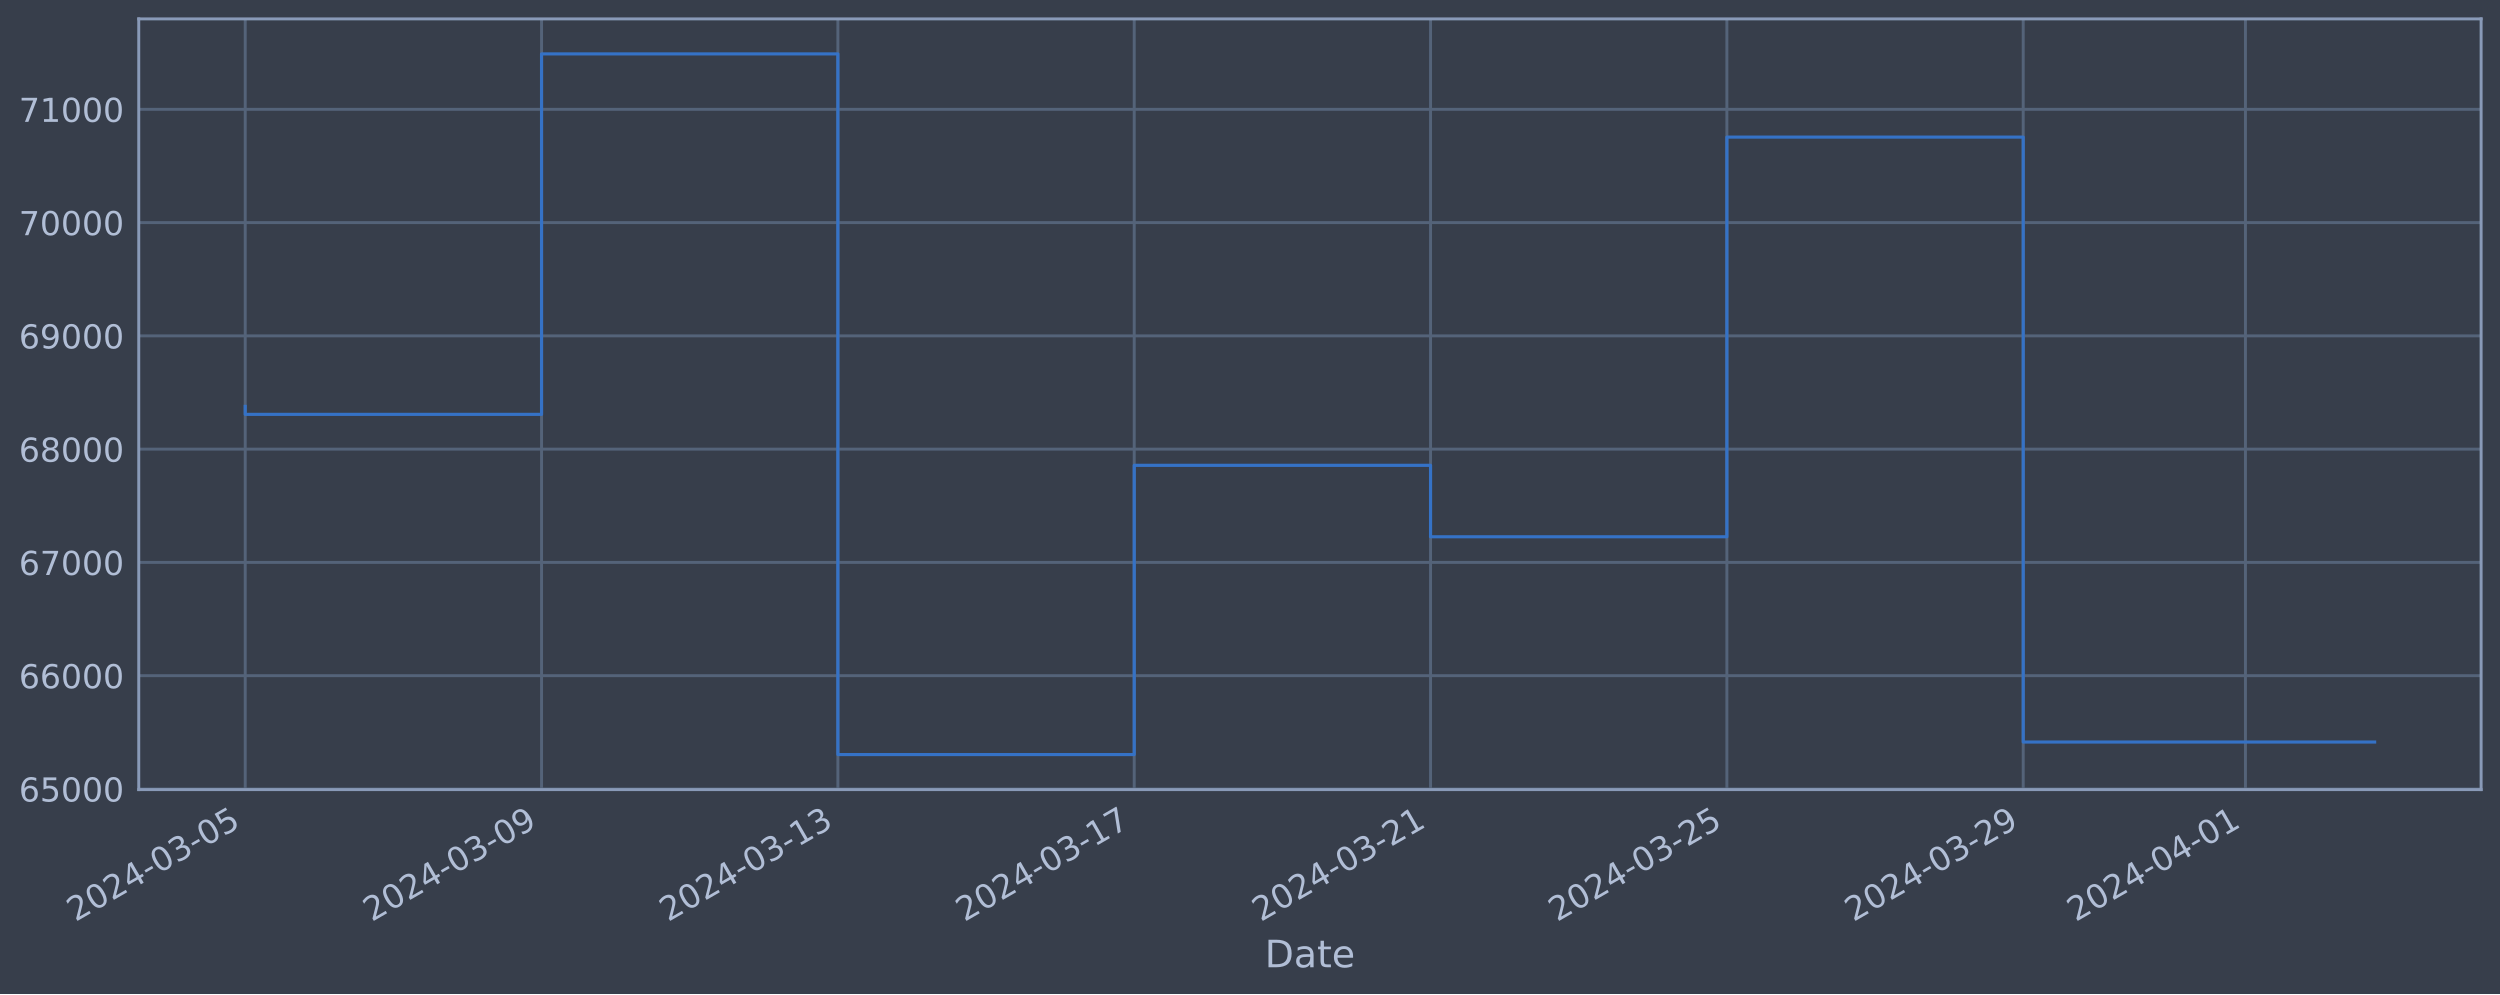
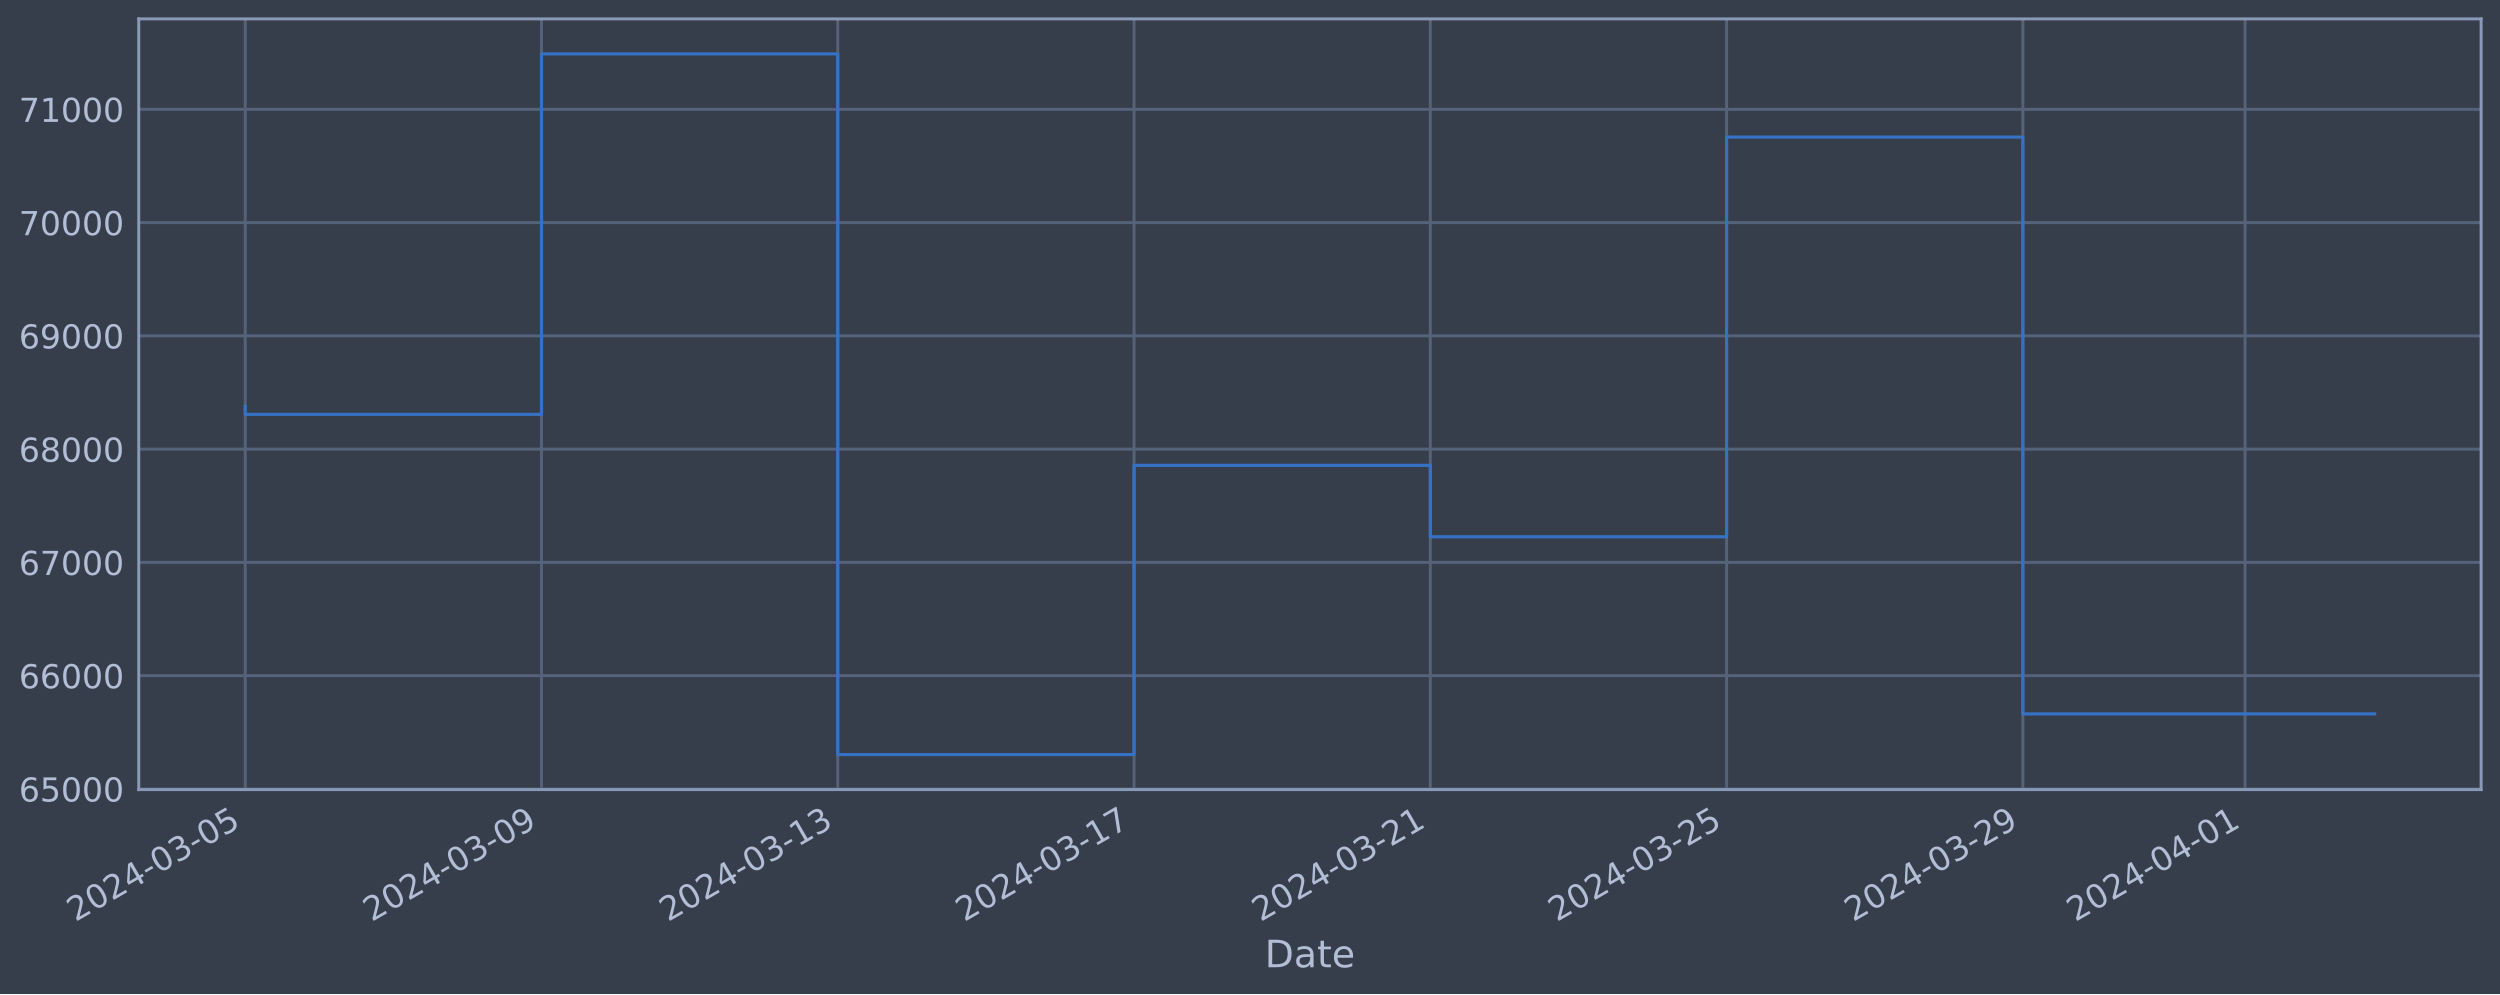
<svg xmlns="http://www.w3.org/2000/svg" xmlns:xlink="http://www.w3.org/1999/xlink" width="952.884pt" height="378.87pt" viewBox="0 0 952.884 378.87" version="1.1">
  <defs>
    <style type="text/css">*{stroke-linejoin: round; stroke-linecap: butt}</style>
  </defs>
  <g id="figure_1">
    <g id="patch_1">
      <path d="M 0 378.87  L 952.884 378.87  L 952.884 0  L 0 0  z " style="fill: #373e4b" />
    </g>
    <g id="axes_1">
      <g id="patch_2">
        <path d="M 52.884 300.96  L 945.684 300.96  L 945.684 7.2  L 52.884 7.2  z " style="fill: #373e4b" />
      </g>
      <g id="matplotlib.axis_1">
        <g id="xtick_1">
          <g id="line2d_1">
-             <path d="M 93.466 300.96  L 93.466 7.2  " clip-path="url(#p7e4e7e330d)" style="fill: none; stroke: #546379; stroke-width: 1.12; stroke-linecap: square" />
+             <path d="M 93.466 300.96  L 93.466 7.2  " clip-path="url(#pbfaafff027)" style="fill: none; stroke: #546379; stroke-width: 1.12; stroke-linecap: square" />
          </g>
          <g id="line2d_2" />
          <g id="text_1">
            <g style="fill: #b1bed6" transform="translate(28.74006 351.4642) rotate(-30) scale(0.126 -0.126)">
              <defs>
                <path id="DejaVuSans-32" d="M 1228 531  L 3431 531  L 3431 0  L 469 0  L 469 531  Q 828 903 1448 1529  Q 2069 2156 2228 2338  Q 2531 2678 2651 2914  Q 2772 3150 2772 3378  Q 2772 3750 2511 3984  Q 2250 4219 1831 4219  Q 1534 4219 1204 4116  Q 875 4013 500 3803  L 500 4441  Q 881 4594 1212 4672  Q 1544 4750 1819 4750  Q 2544 4750 2975 4387  Q 3406 4025 3406 3419  Q 3406 3131 3298 2873  Q 3191 2616 2906 2266  Q 2828 2175 2409 1742  Q 1991 1309 1228 531  z " transform="scale(0.015625)" />
                <path id="DejaVuSans-30" d="M 2034 4250  Q 1547 4250 1301 3770  Q 1056 3291 1056 2328  Q 1056 1369 1301 889  Q 1547 409 2034 409  Q 2525 409 2770 889  Q 3016 1369 3016 2328  Q 3016 3291 2770 3770  Q 2525 4250 2034 4250  z M 2034 4750  Q 2819 4750 3233 4129  Q 3647 3509 3647 2328  Q 3647 1150 3233 529  Q 2819 -91 2034 -91  Q 1250 -91 836 529  Q 422 1150 422 2328  Q 422 3509 836 4129  Q 1250 4750 2034 4750  z " transform="scale(0.015625)" />
                <path id="DejaVuSans-34" d="M 2419 4116  L 825 1625  L 2419 1625  L 2419 4116  z M 2253 4666  L 3047 4666  L 3047 1625  L 3713 1625  L 3713 1100  L 3047 1100  L 3047 0  L 2419 0  L 2419 1100  L 313 1100  L 313 1709  L 2253 4666  z " transform="scale(0.015625)" />
                <path id="DejaVuSans-2d" d="M 313 2009  L 1997 2009  L 1997 1497  L 313 1497  L 313 2009  z " transform="scale(0.015625)" />
                <path id="DejaVuSans-33" d="M 2597 2516  Q 3050 2419 3304 2112  Q 3559 1806 3559 1356  Q 3559 666 3084 287  Q 2609 -91 1734 -91  Q 1441 -91 1130 -33  Q 819 25 488 141  L 488 750  Q 750 597 1062 519  Q 1375 441 1716 441  Q 2309 441 2620 675  Q 2931 909 2931 1356  Q 2931 1769 2642 2001  Q 2353 2234 1838 2234  L 1294 2234  L 1294 2753  L 1863 2753  Q 2328 2753 2575 2939  Q 2822 3125 2822 3475  Q 2822 3834 2567 4026  Q 2313 4219 1838 4219  Q 1578 4219 1281 4162  Q 984 4106 628 3988  L 628 4550  Q 988 4650 1302 4700  Q 1616 4750 1894 4750  Q 2613 4750 3031 4423  Q 3450 4097 3450 3541  Q 3450 3153 3228 2886  Q 3006 2619 2597 2516  z " transform="scale(0.015625)" />
                <path id="DejaVuSans-35" d="M 691 4666  L 3169 4666  L 3169 4134  L 1269 4134  L 1269 2991  Q 1406 3038 1543 3061  Q 1681 3084 1819 3084  Q 2600 3084 3056 2656  Q 3513 2228 3513 1497  Q 3513 744 3044 326  Q 2575 -91 1722 -91  Q 1428 -91 1123 -41  Q 819 9 494 109  L 494 744  Q 775 591 1075 516  Q 1375 441 1709 441  Q 2250 441 2565 725  Q 2881 1009 2881 1497  Q 2881 1984 2565 2268  Q 2250 2553 1709 2553  Q 1456 2553 1204 2497  Q 953 2441 691 2322  L 691 4666  z " transform="scale(0.015625)" />
              </defs>
              <use xlink:href="#DejaVuSans-32" />
              <use xlink:href="#DejaVuSans-30" x="63.623" />
              <use xlink:href="#DejaVuSans-32" x="127.246" />
              <use xlink:href="#DejaVuSans-34" x="190.869" />
              <use xlink:href="#DejaVuSans-2d" x="254.492" />
              <use xlink:href="#DejaVuSans-30" x="290.576" />
              <use xlink:href="#DejaVuSans-33" x="354.199" />
              <use xlink:href="#DejaVuSans-2d" x="417.822" />
              <use xlink:href="#DejaVuSans-30" x="453.906" />
              <use xlink:href="#DejaVuSans-35" x="517.529" />
            </g>
          </g>
        </g>
        <g id="xtick_2">
          <g id="line2d_3">
-             <path d="M 206.414 300.96  L 206.414 7.2  " clip-path="url(#p7e4e7e330d)" style="fill: none; stroke: #546379; stroke-width: 1.12; stroke-linecap: square" />
+             <path d="M 206.392 300.96  L 206.392 7.2  " clip-path="url(#pbfaafff027)" style="fill: none; stroke: #546379; stroke-width: 1.12; stroke-linecap: square" />
          </g>
          <g id="line2d_4" />
          <g id="text_2">
-             <g style="fill: #b1bed6" transform="translate(141.6881 351.4642) rotate(-30) scale(0.126 -0.126)">
+             <g style="fill: #b1bed6" transform="translate(141.6663 351.4642) rotate(-30) scale(0.126 -0.126)">
              <defs>
                <path id="DejaVuSans-39" d="M 703 97  L 703 672  Q 941 559 1184 500  Q 1428 441 1663 441  Q 2288 441 2617 861  Q 2947 1281 2994 2138  Q 2813 1869 2534 1725  Q 2256 1581 1919 1581  Q 1219 1581 811 2004  Q 403 2428 403 3163  Q 403 3881 828 4315  Q 1253 4750 1959 4750  Q 2769 4750 3195 4129  Q 3622 3509 3622 2328  Q 3622 1225 3098 567  Q 2575 -91 1691 -91  Q 1453 -91 1209 -44  Q 966 3 703 97  z M 1959 2075  Q 2384 2075 2632 2365  Q 2881 2656 2881 3163  Q 2881 3666 2632 3958  Q 2384 4250 1959 4250  Q 1534 4250 1286 3958  Q 1038 3666 1038 3163  Q 1038 2656 1286 2365  Q 1534 2075 1959 2075  z " transform="scale(0.015625)" />
              </defs>
              <use xlink:href="#DejaVuSans-32" />
              <use xlink:href="#DejaVuSans-30" x="63.623" />
              <use xlink:href="#DejaVuSans-32" x="127.246" />
              <use xlink:href="#DejaVuSans-34" x="190.869" />
              <use xlink:href="#DejaVuSans-2d" x="254.492" />
              <use xlink:href="#DejaVuSans-30" x="290.576" />
              <use xlink:href="#DejaVuSans-33" x="354.199" />
              <use xlink:href="#DejaVuSans-2d" x="417.822" />
              <use xlink:href="#DejaVuSans-30" x="453.906" />
              <use xlink:href="#DejaVuSans-39" x="517.529" />
            </g>
          </g>
        </g>
        <g id="xtick_3">
          <g id="line2d_5">
-             <path d="M 319.362 300.96  L 319.362 7.2  " clip-path="url(#p7e4e7e330d)" style="fill: none; stroke: #546379; stroke-width: 1.12; stroke-linecap: square" />
+             <path d="M 319.318 300.96  L 319.318 7.2  " clip-path="url(#pbfaafff027)" style="fill: none; stroke: #546379; stroke-width: 1.12; stroke-linecap: square" />
          </g>
          <g id="line2d_6" />
          <g id="text_3">
-             <g style="fill: #b1bed6" transform="translate(254.6362 351.4642) rotate(-30) scale(0.126 -0.126)">
+             <g style="fill: #b1bed6" transform="translate(254.5925 351.4642) rotate(-30) scale(0.126 -0.126)">
              <defs>
                <path id="DejaVuSans-31" d="M 794 531  L 1825 531  L 1825 4091  L 703 3866  L 703 4441  L 1819 4666  L 2450 4666  L 2450 531  L 3481 531  L 3481 0  L 794 0  L 794 531  z " transform="scale(0.015625)" />
              </defs>
              <use xlink:href="#DejaVuSans-32" />
              <use xlink:href="#DejaVuSans-30" x="63.623" />
              <use xlink:href="#DejaVuSans-32" x="127.246" />
              <use xlink:href="#DejaVuSans-34" x="190.869" />
              <use xlink:href="#DejaVuSans-2d" x="254.492" />
              <use xlink:href="#DejaVuSans-30" x="290.576" />
              <use xlink:href="#DejaVuSans-33" x="354.199" />
              <use xlink:href="#DejaVuSans-2d" x="417.822" />
              <use xlink:href="#DejaVuSans-31" x="453.906" />
              <use xlink:href="#DejaVuSans-33" x="517.529" />
            </g>
          </g>
        </g>
        <g id="xtick_4">
          <g id="line2d_7">
-             <path d="M 432.31 300.96  L 432.31 7.2  " clip-path="url(#p7e4e7e330d)" style="fill: none; stroke: #546379; stroke-width: 1.12; stroke-linecap: square" />
+             <path d="M 432.244 300.96  L 432.244 7.2  " clip-path="url(#pbfaafff027)" style="fill: none; stroke: #546379; stroke-width: 1.12; stroke-linecap: square" />
          </g>
          <g id="line2d_8" />
          <g id="text_4">
-             <g style="fill: #b1bed6" transform="translate(367.5842 351.4642) rotate(-30) scale(0.126 -0.126)">
+             <g style="fill: #b1bed6" transform="translate(367.5187 351.4642) rotate(-30) scale(0.126 -0.126)">
              <defs>
                <path id="DejaVuSans-37" d="M 525 4666  L 3525 4666  L 3525 4397  L 1831 0  L 1172 0  L 2766 4134  L 525 4134  L 525 4666  z " transform="scale(0.015625)" />
              </defs>
              <use xlink:href="#DejaVuSans-32" />
              <use xlink:href="#DejaVuSans-30" x="63.623" />
              <use xlink:href="#DejaVuSans-32" x="127.246" />
              <use xlink:href="#DejaVuSans-34" x="190.869" />
              <use xlink:href="#DejaVuSans-2d" x="254.492" />
              <use xlink:href="#DejaVuSans-30" x="290.576" />
              <use xlink:href="#DejaVuSans-33" x="354.199" />
              <use xlink:href="#DejaVuSans-2d" x="417.822" />
              <use xlink:href="#DejaVuSans-31" x="453.906" />
              <use xlink:href="#DejaVuSans-37" x="517.529" />
            </g>
          </g>
        </g>
        <g id="xtick_5">
          <g id="line2d_9">
-             <path d="M 545.258 300.96  L 545.258 7.2  " clip-path="url(#p7e4e7e330d)" style="fill: none; stroke: #546379; stroke-width: 1.12; stroke-linecap: square" />
+             <path d="M 545.17 300.96  L 545.17 7.2  " clip-path="url(#pbfaafff027)" style="fill: none; stroke: #546379; stroke-width: 1.12; stroke-linecap: square" />
          </g>
          <g id="line2d_10" />
          <g id="text_5">
-             <g style="fill: #b1bed6" transform="translate(480.5323 351.4642) rotate(-30) scale(0.126 -0.126)">
+             <g style="fill: #b1bed6" transform="translate(480.445 351.4642) rotate(-30) scale(0.126 -0.126)">
              <use xlink:href="#DejaVuSans-32" />
              <use xlink:href="#DejaVuSans-30" x="63.623" />
              <use xlink:href="#DejaVuSans-32" x="127.246" />
              <use xlink:href="#DejaVuSans-34" x="190.869" />
              <use xlink:href="#DejaVuSans-2d" x="254.492" />
              <use xlink:href="#DejaVuSans-30" x="290.576" />
              <use xlink:href="#DejaVuSans-33" x="354.199" />
              <use xlink:href="#DejaVuSans-2d" x="417.822" />
              <use xlink:href="#DejaVuSans-32" x="453.906" />
              <use xlink:href="#DejaVuSans-31" x="517.529" />
            </g>
          </g>
        </g>
        <g id="xtick_6">
          <g id="line2d_11">
-             <path d="M 658.206 300.96  L 658.206 7.2  " clip-path="url(#p7e4e7e330d)" style="fill: none; stroke: #546379; stroke-width: 1.12; stroke-linecap: square" />
+             <path d="M 658.097 300.96  L 658.097 7.2  " clip-path="url(#pbfaafff027)" style="fill: none; stroke: #546379; stroke-width: 1.12; stroke-linecap: square" />
          </g>
          <g id="line2d_12" />
          <g id="text_6">
-             <g style="fill: #b1bed6" transform="translate(593.4803 351.4642) rotate(-30) scale(0.126 -0.126)">
+             <g style="fill: #b1bed6" transform="translate(593.3712 351.4642) rotate(-30) scale(0.126 -0.126)">
              <use xlink:href="#DejaVuSans-32" />
              <use xlink:href="#DejaVuSans-30" x="63.623" />
              <use xlink:href="#DejaVuSans-32" x="127.246" />
              <use xlink:href="#DejaVuSans-34" x="190.869" />
              <use xlink:href="#DejaVuSans-2d" x="254.492" />
              <use xlink:href="#DejaVuSans-30" x="290.576" />
              <use xlink:href="#DejaVuSans-33" x="354.199" />
              <use xlink:href="#DejaVuSans-2d" x="417.822" />
              <use xlink:href="#DejaVuSans-32" x="453.906" />
              <use xlink:href="#DejaVuSans-35" x="517.529" />
            </g>
          </g>
        </g>
        <g id="xtick_7">
          <g id="line2d_13">
-             <path d="M 771.154 300.96  L 771.154 7.2  " clip-path="url(#p7e4e7e330d)" style="fill: none; stroke: #546379; stroke-width: 1.12; stroke-linecap: square" />
+             <path d="M 771.023 300.96  L 771.023 7.2  " clip-path="url(#pbfaafff027)" style="fill: none; stroke: #546379; stroke-width: 1.12; stroke-linecap: square" />
          </g>
          <g id="line2d_14" />
          <g id="text_7">
-             <g style="fill: #b1bed6" transform="translate(706.4284 351.4642) rotate(-30) scale(0.126 -0.126)">
+             <g style="fill: #b1bed6" transform="translate(706.2974 351.4642) rotate(-30) scale(0.126 -0.126)">
              <use xlink:href="#DejaVuSans-32" />
              <use xlink:href="#DejaVuSans-30" x="63.623" />
              <use xlink:href="#DejaVuSans-32" x="127.246" />
              <use xlink:href="#DejaVuSans-34" x="190.869" />
              <use xlink:href="#DejaVuSans-2d" x="254.492" />
              <use xlink:href="#DejaVuSans-30" x="290.576" />
              <use xlink:href="#DejaVuSans-33" x="354.199" />
              <use xlink:href="#DejaVuSans-2d" x="417.822" />
              <use xlink:href="#DejaVuSans-32" x="453.906" />
              <use xlink:href="#DejaVuSans-39" x="517.529" />
            </g>
          </g>
        </g>
        <g id="xtick_8">
          <g id="line2d_15">
-             <path d="M 855.865 300.96  L 855.865 7.2  " clip-path="url(#p7e4e7e330d)" style="fill: none; stroke: #546379; stroke-width: 1.12; stroke-linecap: square" />
+             <path d="M 855.718 300.96  L 855.718 7.2  " clip-path="url(#pbfaafff027)" style="fill: none; stroke: #546379; stroke-width: 1.12; stroke-linecap: square" />
          </g>
          <g id="line2d_16" />
          <g id="text_8">
-             <g style="fill: #b1bed6" transform="translate(791.1394 351.4642) rotate(-30) scale(0.126 -0.126)">
+             <g style="fill: #b1bed6" transform="translate(790.9921 351.4642) rotate(-30) scale(0.126 -0.126)">
              <use xlink:href="#DejaVuSans-32" />
              <use xlink:href="#DejaVuSans-30" x="63.623" />
              <use xlink:href="#DejaVuSans-32" x="127.246" />
              <use xlink:href="#DejaVuSans-34" x="190.869" />
              <use xlink:href="#DejaVuSans-2d" x="254.492" />
              <use xlink:href="#DejaVuSans-30" x="290.576" />
              <use xlink:href="#DejaVuSans-34" x="354.199" />
              <use xlink:href="#DejaVuSans-2d" x="417.822" />
              <use xlink:href="#DejaVuSans-30" x="453.906" />
              <use xlink:href="#DejaVuSans-31" x="517.529" />
            </g>
          </g>
        </g>
        <g id="text_9">
          <g style="fill: #b1bed6" transform="translate(482.0746 368.6753) scale(0.144 -0.144)">
            <defs>
              <path id="DejaVuSans-44" d="M 1259 4147  L 1259 519  L 2022 519  Q 2988 519 3436 956  Q 3884 1394 3884 2338  Q 3884 3275 3436 3711  Q 2988 4147 2022 4147  L 1259 4147  z M 628 4666  L 1925 4666  Q 3281 4666 3915 4102  Q 4550 3538 4550 2338  Q 4550 1131 3912 565  Q 3275 0 1925 0  L 628 0  L 628 4666  z " transform="scale(0.015625)" />
              <path id="DejaVuSans-61" d="M 2194 1759  Q 1497 1759 1228 1600  Q 959 1441 959 1056  Q 959 750 1161 570  Q 1363 391 1709 391  Q 2188 391 2477 730  Q 2766 1069 2766 1631  L 2766 1759  L 2194 1759  z M 3341 1997  L 3341 0  L 2766 0  L 2766 531  Q 2569 213 2275 61  Q 1981 -91 1556 -91  Q 1019 -91 701 211  Q 384 513 384 1019  Q 384 1609 779 1909  Q 1175 2209 1959 2209  L 2766 2209  L 2766 2266  Q 2766 2663 2505 2880  Q 2244 3097 1772 3097  Q 1472 3097 1187 3025  Q 903 2953 641 2809  L 641 3341  Q 956 3463 1253 3523  Q 1550 3584 1831 3584  Q 2591 3584 2966 3190  Q 3341 2797 3341 1997  z " transform="scale(0.015625)" />
              <path id="DejaVuSans-74" d="M 1172 4494  L 1172 3500  L 2356 3500  L 2356 3053  L 1172 3053  L 1172 1153  Q 1172 725 1289 603  Q 1406 481 1766 481  L 2356 481  L 2356 0  L 1766 0  Q 1100 0 847 248  Q 594 497 594 1153  L 594 3053  L 172 3053  L 172 3500  L 594 3500  L 594 4494  L 1172 4494  z " transform="scale(0.015625)" />
              <path id="DejaVuSans-65" d="M 3597 1894  L 3597 1613  L 953 1613  Q 991 1019 1311 708  Q 1631 397 2203 397  Q 2534 397 2845 478  Q 3156 559 3463 722  L 3463 178  Q 3153 47 2828 -22  Q 2503 -91 2169 -91  Q 1331 -91 842 396  Q 353 884 353 1716  Q 353 2575 817 3079  Q 1281 3584 2069 3584  Q 2775 3584 3186 3129  Q 3597 2675 3597 1894  z M 3022 2063  Q 3016 2534 2758 2815  Q 2500 3097 2075 3097  Q 1594 3097 1305 2825  Q 1016 2553 972 2059  L 3022 2063  z " transform="scale(0.015625)" />
            </defs>
            <use xlink:href="#DejaVuSans-44" />
            <use xlink:href="#DejaVuSans-61" x="77.002" />
            <use xlink:href="#DejaVuSans-74" x="138.281" />
            <use xlink:href="#DejaVuSans-65" x="177.49" />
          </g>
        </g>
      </g>
      <g id="matplotlib.axis_2">
        <g id="ytick_1">
          <g id="line2d_17">
-             <path d="M 52.884 300.718  L 945.684 300.718  " clip-path="url(#p7e4e7e330d)" style="fill: none; stroke: #546379; stroke-width: 1.12; stroke-linecap: square" />
+             <path d="M 52.884 300.718  L 945.684 300.718  " clip-path="url(#pbfaafff027)" style="fill: none; stroke: #546379; stroke-width: 1.12; stroke-linecap: square" />
          </g>
          <g id="line2d_18" />
          <g id="text_10">
            <g style="fill: #b1bed6" transform="translate(7.2 305.5049) scale(0.126 -0.126)">
              <defs>
                <path id="DejaVuSans-36" d="M 2113 2584  Q 1688 2584 1439 2293  Q 1191 2003 1191 1497  Q 1191 994 1439 701  Q 1688 409 2113 409  Q 2538 409 2786 701  Q 3034 994 3034 1497  Q 3034 2003 2786 2293  Q 2538 2584 2113 2584  z M 3366 4563  L 3366 3988  Q 3128 4100 2886 4159  Q 2644 4219 2406 4219  Q 1781 4219 1451 3797  Q 1122 3375 1075 2522  Q 1259 2794 1537 2939  Q 1816 3084 2150 3084  Q 2853 3084 3261 2657  Q 3669 2231 3669 1497  Q 3669 778 3244 343  Q 2819 -91 2113 -91  Q 1303 -91 875 529  Q 447 1150 447 2328  Q 447 3434 972 4092  Q 1497 4750 2381 4750  Q 2619 4750 2861 4703  Q 3103 4656 3366 4563  z " transform="scale(0.015625)" />
              </defs>
              <use xlink:href="#DejaVuSans-36" />
              <use xlink:href="#DejaVuSans-35" x="63.623" />
              <use xlink:href="#DejaVuSans-30" x="127.246" />
              <use xlink:href="#DejaVuSans-30" x="190.869" />
              <use xlink:href="#DejaVuSans-30" x="254.492" />
            </g>
          </g>
        </g>
        <g id="ytick_2">
          <g id="line2d_19">
-             <path d="M 52.884 257.544  L 945.684 257.544  " clip-path="url(#p7e4e7e330d)" style="fill: none; stroke: #546379; stroke-width: 1.12; stroke-linecap: square" />
+             <path d="M 52.884 257.544  L 945.684 257.544  " clip-path="url(#pbfaafff027)" style="fill: none; stroke: #546379; stroke-width: 1.12; stroke-linecap: square" />
          </g>
          <g id="line2d_20" />
          <g id="text_11">
            <g style="fill: #b1bed6" transform="translate(7.2 262.331) scale(0.126 -0.126)">
              <use xlink:href="#DejaVuSans-36" />
              <use xlink:href="#DejaVuSans-36" x="63.623" />
              <use xlink:href="#DejaVuSans-30" x="127.246" />
              <use xlink:href="#DejaVuSans-30" x="190.869" />
              <use xlink:href="#DejaVuSans-30" x="254.492" />
            </g>
          </g>
        </g>
        <g id="ytick_3">
          <g id="line2d_21">
-             <path d="M 52.884 214.37  L 945.684 214.37  " clip-path="url(#p7e4e7e330d)" style="fill: none; stroke: #546379; stroke-width: 1.12; stroke-linecap: square" />
+             <path d="M 52.884 214.37  L 945.684 214.37  " clip-path="url(#pbfaafff027)" style="fill: none; stroke: #546379; stroke-width: 1.12; stroke-linecap: square" />
          </g>
          <g id="line2d_22" />
          <g id="text_12">
            <g style="fill: #b1bed6" transform="translate(7.2 219.157) scale(0.126 -0.126)">
              <use xlink:href="#DejaVuSans-36" />
              <use xlink:href="#DejaVuSans-37" x="63.623" />
              <use xlink:href="#DejaVuSans-30" x="127.246" />
              <use xlink:href="#DejaVuSans-30" x="190.869" />
              <use xlink:href="#DejaVuSans-30" x="254.492" />
            </g>
          </g>
        </g>
        <g id="ytick_4">
          <g id="line2d_23">
-             <path d="M 52.884 171.196  L 945.684 171.196  " clip-path="url(#p7e4e7e330d)" style="fill: none; stroke: #546379; stroke-width: 1.12; stroke-linecap: square" />
+             <path d="M 52.884 171.196  L 945.684 171.196  " clip-path="url(#pbfaafff027)" style="fill: none; stroke: #546379; stroke-width: 1.12; stroke-linecap: square" />
          </g>
          <g id="line2d_24" />
          <g id="text_13">
            <g style="fill: #b1bed6" transform="translate(7.2 175.9831) scale(0.126 -0.126)">
              <defs>
                <path id="DejaVuSans-38" d="M 2034 2216  Q 1584 2216 1326 1975  Q 1069 1734 1069 1313  Q 1069 891 1326 650  Q 1584 409 2034 409  Q 2484 409 2743 651  Q 3003 894 3003 1313  Q 3003 1734 2745 1975  Q 2488 2216 2034 2216  z M 1403 2484  Q 997 2584 770 2862  Q 544 3141 544 3541  Q 544 4100 942 4425  Q 1341 4750 2034 4750  Q 2731 4750 3128 4425  Q 3525 4100 3525 3541  Q 3525 3141 3298 2862  Q 3072 2584 2669 2484  Q 3125 2378 3379 2068  Q 3634 1759 3634 1313  Q 3634 634 3220 271  Q 2806 -91 2034 -91  Q 1263 -91 848 271  Q 434 634 434 1313  Q 434 1759 690 2068  Q 947 2378 1403 2484  z M 1172 3481  Q 1172 3119 1398 2916  Q 1625 2713 2034 2713  Q 2441 2713 2670 2916  Q 2900 3119 2900 3481  Q 2900 3844 2670 4047  Q 2441 4250 2034 4250  Q 1625 4250 1398 4047  Q 1172 3844 1172 3481  z " transform="scale(0.015625)" />
              </defs>
              <use xlink:href="#DejaVuSans-36" />
              <use xlink:href="#DejaVuSans-38" x="63.623" />
              <use xlink:href="#DejaVuSans-30" x="127.246" />
              <use xlink:href="#DejaVuSans-30" x="190.869" />
              <use xlink:href="#DejaVuSans-30" x="254.492" />
            </g>
          </g>
        </g>
        <g id="ytick_5">
          <g id="line2d_25">
-             <path d="M 52.884 128.022  L 945.684 128.022  " clip-path="url(#p7e4e7e330d)" style="fill: none; stroke: #546379; stroke-width: 1.12; stroke-linecap: square" />
+             <path d="M 52.884 128.022  L 945.684 128.022  " clip-path="url(#pbfaafff027)" style="fill: none; stroke: #546379; stroke-width: 1.12; stroke-linecap: square" />
          </g>
          <g id="line2d_26" />
          <g id="text_14">
            <g style="fill: #b1bed6" transform="translate(7.2 132.8092) scale(0.126 -0.126)">
              <use xlink:href="#DejaVuSans-36" />
              <use xlink:href="#DejaVuSans-39" x="63.623" />
              <use xlink:href="#DejaVuSans-30" x="127.246" />
              <use xlink:href="#DejaVuSans-30" x="190.869" />
              <use xlink:href="#DejaVuSans-30" x="254.492" />
            </g>
          </g>
        </g>
        <g id="ytick_6">
          <g id="line2d_27">
-             <path d="M 52.884 84.848  L 945.684 84.848  " clip-path="url(#p7e4e7e330d)" style="fill: none; stroke: #546379; stroke-width: 1.12; stroke-linecap: square" />
+             <path d="M 52.884 84.848  L 945.684 84.848  " clip-path="url(#pbfaafff027)" style="fill: none; stroke: #546379; stroke-width: 1.12; stroke-linecap: square" />
          </g>
          <g id="line2d_28" />
          <g id="text_15">
            <g style="fill: #b1bed6" transform="translate(7.2 89.63523) scale(0.126 -0.126)">
              <use xlink:href="#DejaVuSans-37" />
              <use xlink:href="#DejaVuSans-30" x="63.623" />
              <use xlink:href="#DejaVuSans-30" x="127.246" />
              <use xlink:href="#DejaVuSans-30" x="190.869" />
              <use xlink:href="#DejaVuSans-30" x="254.492" />
            </g>
          </g>
        </g>
        <g id="ytick_7">
          <g id="line2d_29">
-             <path d="M 52.884 41.674  L 945.684 41.674  " clip-path="url(#p7e4e7e330d)" style="fill: none; stroke: #546379; stroke-width: 1.12; stroke-linecap: square" />
+             <path d="M 52.884 41.674  L 945.684 41.674  " clip-path="url(#pbfaafff027)" style="fill: none; stroke: #546379; stroke-width: 1.12; stroke-linecap: square" />
          </g>
          <g id="line2d_30" />
          <g id="text_16">
            <g style="fill: #b1bed6" transform="translate(7.2 46.4613) scale(0.126 -0.126)">
              <use xlink:href="#DejaVuSans-37" />
              <use xlink:href="#DejaVuSans-31" x="63.623" />
              <use xlink:href="#DejaVuSans-30" x="127.246" />
              <use xlink:href="#DejaVuSans-30" x="190.869" />
              <use xlink:href="#DejaVuSans-30" x="254.492" />
            </g>
          </g>
        </g>
      </g>
      <g id="line2d_31">
-         <path d="M 93.466 154.891  L 93.466 157.946  L 206.414 157.946  L 206.414 20.553  L 319.362 20.553  L 319.362 287.607  L 432.31 287.607  L 432.31 177.362  L 545.258 177.362  L 545.258 204.598  L 658.206 204.598  L 658.206 52.265  L 771.154 52.265  L 771.154 282.822  L 905.102 282.822  " clip-path="url(#p7e4e7e330d)" style="fill: none; stroke: #3572c6; stroke-width: 1.2; stroke-linecap: square" />
+         <path d="M 93.466 154.891  L 93.466 157.946  L 206.392 157.946  L 206.392 20.553  L 319.318 20.553  L 319.318 287.607  L 432.244 287.607  L 432.244 177.362  L 545.17 177.362  L 545.17 204.598  L 658.097 204.598  L 658.097 52.265  L 771.023 52.265  L 771.023 272.099  L 905.102 272.099  " clip-path="url(#pbfaafff027)" style="fill: none; stroke: #3572c6; stroke-width: 1.2; stroke-linecap: square" />
      </g>
      <g id="patch_3">
        <path d="M 52.884 300.96  L 52.884 7.2  " style="fill: none; stroke: #899ab8; stroke-width: 1.12; stroke-linejoin: miter; stroke-linecap: square" />
      </g>
      <g id="patch_4">
        <path d="M 945.684 300.96  L 945.684 7.2  " style="fill: none; stroke: #899ab8; stroke-width: 1.12; stroke-linejoin: miter; stroke-linecap: square" />
      </g>
      <g id="patch_5">
        <path d="M 52.884 300.96  L 945.684 300.96  " style="fill: none; stroke: #899ab8; stroke-width: 1.12; stroke-linejoin: miter; stroke-linecap: square" />
      </g>
      <g id="patch_6">
        <path d="M 52.884 7.2  L 945.684 7.2  " style="fill: none; stroke: #899ab8; stroke-width: 1.12; stroke-linejoin: miter; stroke-linecap: square" />
      </g>
    </g>
  </g>
  <defs>
-     <clipPath id="p7e4e7e330d">
+     <clipPath id="pbfaafff027">
      <rect x="52.884" y="7.2" width="892.8" height="293.76" />
    </clipPath>
  </defs>
</svg>
